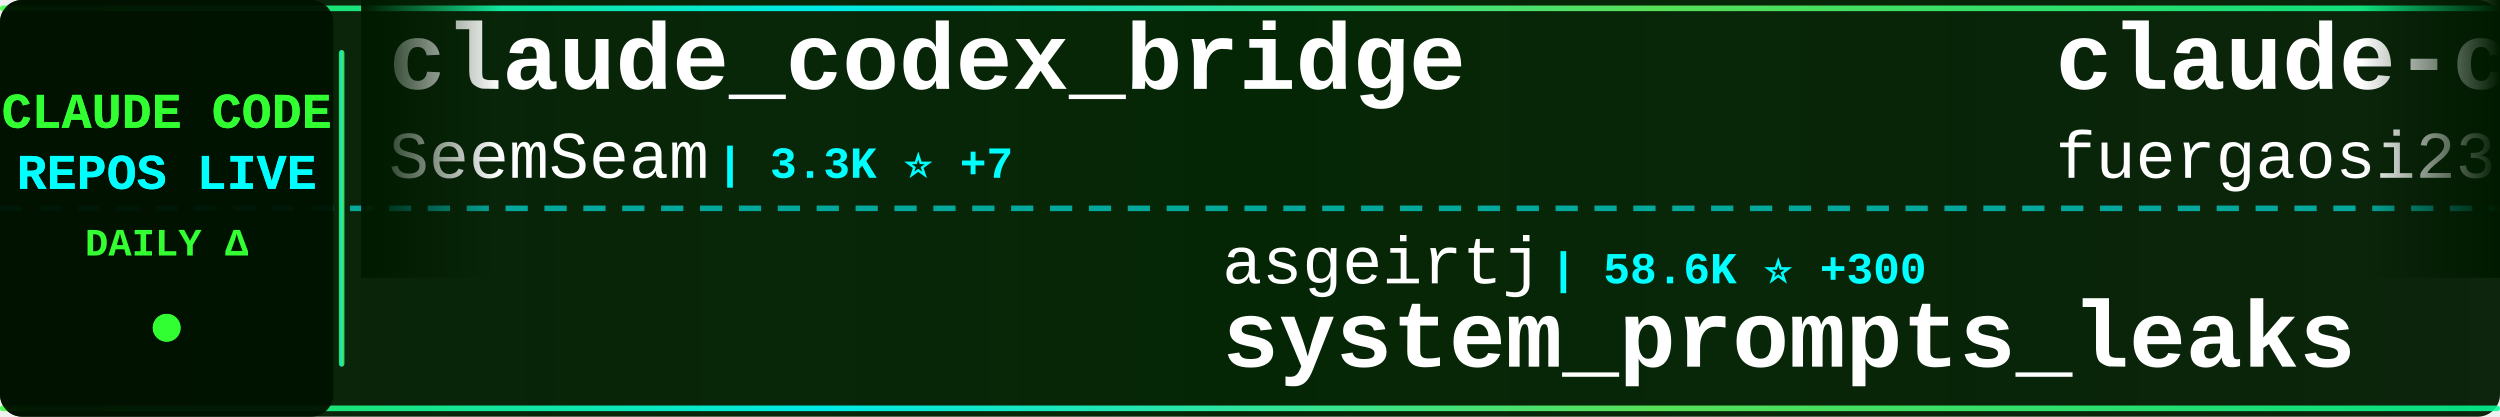
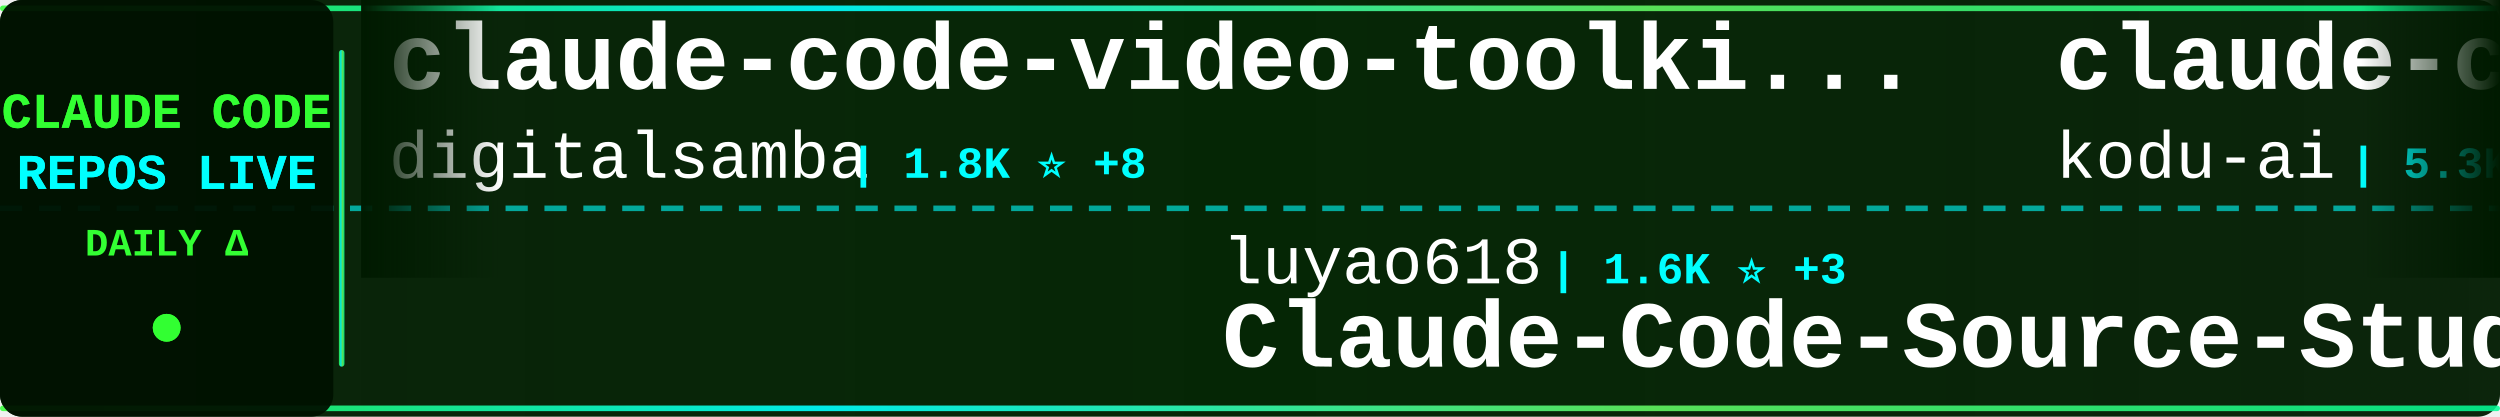
<svg xmlns="http://www.w3.org/2000/svg" width="900" height="150">
  <defs>
    <linearGradient id="tickerBg" x1="0%" y1="0%" x2="100%" y2="0%">
      <stop offset="0%" style="stop-color:#001a00;stop-opacity:0.95" />
      <stop offset="50%" style="stop-color:#002200;stop-opacity:0.98" />
      <stop offset="100%" style="stop-color:#001a00;stop-opacity:0.95" />
    </linearGradient>
    <linearGradient id="borderGrad" x1="0%" y1="0%" x2="100%" y2="0%">
      <stop offset="0%" style="stop-color:#33ff33;stop-opacity:0.85">
        <animate attributeName="stop-opacity" values="0.85;1;0.85" dur="2s" repeatCount="indefinite" />
      </stop>
      <stop offset="33%" style="stop-color:#00ffff;stop-opacity:0.9">
        <animate attributeName="stop-opacity" values="0.9;1;0.9" dur="2.2s" repeatCount="indefinite" />
      </stop>
      <stop offset="66%" style="stop-color:#66ff66;stop-opacity:0.85">
        <animate attributeName="stop-opacity" values="0.85;1;0.85" dur="1.8s" repeatCount="indefinite" />
      </stop>
      <stop offset="100%" style="stop-color:#00ff99;stop-opacity:0.85">
        <animate attributeName="stop-opacity" values="0.85;1;0.85" dur="2s" repeatCount="indefinite" />
      </stop>
    </linearGradient>
    <filter id="textGlow">
      <feGaussianBlur stdDeviation="0.1" result="coloredBlur" />
      <feMerge>
        <feMergeNode in="coloredBlur" />
        <feMergeNode in="SourceGraphic" />
      </feMerge>
    </filter>
    <filter id="metricGlow">
      <feGaussianBlur stdDeviation="0.2" result="coloredBlur" />
      <feMerge>
        <feMergeNode in="coloredBlur" />
        <feMergeNode in="SourceGraphic" />
      </feMerge>
    </filter>
    <linearGradient id="leftFade" x1="0%" y1="0%" x2="100%" y2="0%">
      <stop offset="0%" style="stop-color:#001a00;stop-opacity:1" />
      <stop offset="100%" style="stop-color:#001a00;stop-opacity:0" />
    </linearGradient>
    <linearGradient id="rightFade" x1="0%" y1="0%" x2="100%" y2="0%">
      <stop offset="0%" style="stop-color:#001a00;stop-opacity:0" />
      <stop offset="100%" style="stop-color:#001a00;stop-opacity:1" />
    </linearGradient>
  </defs>
  <rect width="900" height="150" fill="url(#tickerBg)" rx="8" />
  <rect x="0" y="2" width="900" height="2" fill="url(#borderGrad)" rx="1" />
  <rect x="0" y="146" width="900" height="2" fill="url(#borderGrad)" rx="1" />
  <line x1="0" y1="75" x2="900" y2="75" stroke="#00ffff" stroke-width="2" stroke-dasharray="8 6" opacity="0.6" />
  <rect x="0" y="0" width="120" height="150" fill="#001100" opacity="0.95" rx="8" />
  <text x="60" y="46" font-family="'Courier New', monospace" font-size="18" font-weight="bold" fill="#33ff33" text-anchor="middle" filter="url(#textGlow)">
    CLAUDE CODE
  </text>
  <text x="60" y="68" font-family="'Courier New', monospace" font-size="18" font-weight="bold" fill="#00ffff" text-anchor="middle" filter="url(#textGlow)">
    REPOS LIVE
  </text>
  <text x="60" y="92" font-family="'Courier New', monospace" font-size="14" font-weight="bold" fill="#33ff33" text-anchor="middle">
    DAILY Δ
  </text>
  <circle cx="60" cy="118" r="5" fill="#33ff33" filter="url(#metricGlow)">
    <animate attributeName="r" values="4;6;4" dur="1.5s" repeatCount="indefinite" />
    <animate attributeName="opacity" values="0.6;1;0.6" dur="1.5s" repeatCount="indefinite" />
  </circle>
  <rect x="122" y="18" width="2" height="114" fill="url(#borderGrad)" rx="1" />
  <clipPath id="tickerClip">
    <rect x="130" y="0" width="770" height="150" />
  </clipPath>
  <g clip-path="url(#tickerClip)">
    <g id="tickerItems">
      <animateTransform attributeName="transform" attributeType="XML" type="translate" from="0 0" to="-3000 0" dur="54s" repeatCount="indefinite" />
      <g transform="translate(0, 0)">
-         <text x="140" y="32" font-family="'Courier New', monospace" font-size="34" font-weight="bold" fill="#ffffff">claude_codex_bridge</text>
-         <text x="140" y="64" font-family="'Courier New', monospace" font-size="24" font-weight="normal" fill="#ffffff" opacity="1.0">SeemSeam</text>
-         <text x="258" y="64" font-family="'Courier New', monospace" font-size="16" font-weight="bold" fill="#00ffff"> | 3.3K ⭐ +7</text>
+         <text x="140" y="32" font-family="'Courier New', monospace" font-size="34" font-weight="bold" fill="#ffffff">claude-code-video-toolki...</text>
+         <text x="140" y="64" font-family="'Courier New', monospace" font-size="24" font-weight="normal" fill="#ffffff" opacity="1.0">digitalsamba</text>
+         <text x="306" y="64" font-family="'Courier New', monospace" font-size="16" font-weight="bold" fill="#00ffff"> | 1.8K ⭐ +8</text>
      </g>
      <g transform="translate(300, 0)">
-         <text x="140" y="102" font-family="'Courier New', monospace" font-size="24" font-weight="normal" fill="#ffffff" opacity="1.0">asgeirtj</text>
-         <text x="258" y="102" font-family="'Courier New', monospace" font-size="16" font-weight="bold" fill="#00ffff"> | 58.6K ⭐ +300</text>
-         <text x="140" y="132" font-family="'Courier New', monospace" font-size="34" font-weight="bold" fill="#ffffff">system_prompts_leaks</text>
+         <text x="140" y="102" font-family="'Courier New', monospace" font-size="24" font-weight="normal" fill="#ffffff" opacity="1.0">luyao618</text>
+         <text x="258" y="102" font-family="'Courier New', monospace" font-size="16" font-weight="bold" fill="#00ffff"> | 1.6K ⭐ +3</text>
+         <text x="140" y="132" font-family="'Courier New', monospace" font-size="34" font-weight="bold" fill="#ffffff">Claude-Code-Source-Study</text>
      </g>
      <g transform="translate(600, 0)">
-         <text x="140" y="32" font-family="'Courier New', monospace" font-size="34" font-weight="bold" fill="#ffffff">claude-code-proxy</text>
-         <text x="140" y="64" font-family="'Courier New', monospace" font-size="24" font-weight="normal" fill="#ffffff" opacity="1.0">fuergaosi233</text>
-         <text x="306" y="64" font-family="'Courier New', monospace" font-size="16" font-weight="bold" fill="#00ffff"> | 2.7K ⭐ +1</text>
+         <text x="140" y="32" font-family="'Courier New', monospace" font-size="34" font-weight="bold" fill="#ffffff">claude-coder</text>
+         <text x="140" y="64" font-family="'Courier New', monospace" font-size="24" font-weight="normal" fill="#ffffff" opacity="1.0">kodu-ai</text>
+         <text x="246" y="64" font-family="'Courier New', monospace" font-size="16" font-weight="bold" fill="#00ffff"> | 5.3K ⭐</text>
      </g>
      <g transform="translate(900, 0)">
-         <text x="140" y="102" font-family="'Courier New', monospace" font-size="24" font-weight="normal" fill="#ffffff" opacity="1.0">anthropics</text>
-         <text x="282" y="102" font-family="'Courier New', monospace" font-size="16" font-weight="bold" fill="#00ffff"> | 912 ⭐ +2</text>
-         <text x="140" y="132" font-family="'Courier New', monospace" font-size="34" font-weight="bold" fill="#ffffff">claude-code-base-action</text>
+         <text x="140" y="102" font-family="'Courier New', monospace" font-size="24" font-weight="normal" fill="#ffffff" opacity="1.0">centminmod</text>
+         <text x="282" y="102" font-family="'Courier New', monospace" font-size="16" font-weight="bold" fill="#00ffff"> | 2.5K ⭐ +4</text>
+         <text x="140" y="132" font-family="'Courier New', monospace" font-size="34" font-weight="bold" fill="#ffffff">my-claude-code-setup</text>
      </g>
      <g transform="translate(1200, 0)">
-         <text x="140" y="32" font-family="'Courier New', monospace" font-size="34" font-weight="bold" fill="#ffffff">Auto-claude-code-researc...</text>
-         <text x="140" y="64" font-family="'Courier New', monospace" font-size="24" font-weight="normal" fill="#ffffff" opacity="1.0">wanshuiyin</text>
-         <text x="282" y="64" font-family="'Courier New', monospace" font-size="16" font-weight="bold" fill="#00ffff"> | 13.5K ⭐ +43</text>
+         <text x="140" y="32" font-family="'Courier New', monospace" font-size="34" font-weight="bold" fill="#ffffff">Claude-code</text>
+         <text x="140" y="64" font-family="'Courier New', monospace" font-size="24" font-weight="normal" fill="#ffffff" opacity="1.0">zstmfhy</text>
+         <text x="246" y="64" font-family="'Courier New', monospace" font-size="16" font-weight="bold" fill="#00ffff"> | 190 ⭐</text>
      </g>
      <g transform="translate(1500, 0)">
-         <text x="140" y="102" font-family="'Courier New', monospace" font-size="24" font-weight="normal" fill="#ffffff" opacity="1.0">VoltAgent</text>
-         <text x="270" y="102" font-family="'Courier New', monospace" font-size="16" font-weight="bold" fill="#00ffff"> | 23.4K ⭐ +42</text>
-         <text x="140" y="132" font-family="'Courier New', monospace" font-size="34" font-weight="bold" fill="#ffffff">awesome-claude-code-suba...</text>
+         <text x="140" y="102" font-family="'Courier New', monospace" font-size="24" font-weight="normal" fill="#ffffff" opacity="1.0">Windy3f3f3f3f</text>
+         <text x="318" y="102" font-family="'Courier New', monospace" font-size="16" font-weight="bold" fill="#00ffff"> | 2.4K ⭐ +64</text>
+         <text x="140" y="132" font-family="'Courier New', monospace" font-size="34" font-weight="bold" fill="#ffffff">claude-code-from-scratch</text>
      </g>
      <g transform="translate(1800, 0)">
-         <text x="140" y="32" font-family="'Courier New', monospace" font-size="34" font-weight="bold" fill="#ffffff">claude-code-guide</text>
-         <text x="140" y="64" font-family="'Courier New', monospace" font-size="24" font-weight="normal" fill="#ffffff" opacity="1.0">zebbern</text>
-         <text x="246" y="64" font-family="'Courier New', monospace" font-size="16" font-weight="bold" fill="#00ffff"> | 4.4K ⭐ +4</text>
+         <text x="140" y="32" font-family="'Courier New', monospace" font-size="34" font-weight="bold" fill="#ffffff">andrej-karpathy-skills</text>
+         <text x="140" y="64" font-family="'Courier New', monospace" font-size="24" font-weight="normal" fill="#ffffff" opacity="1.0">multica-ai</text>
+         <text x="282" y="64" font-family="'Courier New', monospace" font-size="16" font-weight="bold" fill="#00ffff"> | 193.6K ⭐ +365</text>
      </g>
      <g transform="translate(2100, 0)">
-         <text x="140" y="102" font-family="'Courier New', monospace" font-size="24" font-weight="normal" fill="#ffffff" opacity="1.0">affaan-m</text>
-         <text x="258" y="102" font-family="'Courier New', monospace" font-size="16" font-weight="bold" fill="#00ffff"> | 230.7K ⭐ +369</text>
-         <text x="140" y="132" font-family="'Courier New', monospace" font-size="34" font-weight="bold" fill="#ffffff">ECC</text>
+         <text x="140" y="102" font-family="'Courier New', monospace" font-size="24" font-weight="normal" fill="#ffffff" opacity="1.0">anthropics</text>
+         <text x="282" y="102" font-family="'Courier New', monospace" font-size="16" font-weight="bold" fill="#00ffff"> | 162.1K ⭐ +404</text>
+         <text x="140" y="132" font-family="'Courier New', monospace" font-size="34" font-weight="bold" fill="#ffffff">skills</text>
      </g>
      <g transform="translate(2400, 0)">
-         <text x="140" y="32" font-family="'Courier New', monospace" font-size="34" font-weight="bold" fill="#ffffff">claude-code-source</text>
-         <text x="140" y="64" font-family="'Courier New', monospace" font-size="24" font-weight="normal" fill="#ffffff" opacity="1.0">JrCx7scC</text>
-         <text x="258" y="64" font-family="'Courier New', monospace" font-size="16" font-weight="bold" fill="#00ffff"> | 371 ⭐</text>
+         <text x="140" y="32" font-family="'Courier New', monospace" font-size="34" font-weight="bold" fill="#ffffff">claude-code-base-action</text>
+         <text x="140" y="64" font-family="'Courier New', monospace" font-size="24" font-weight="normal" fill="#ffffff" opacity="1.0">anthropics</text>
+         <text x="282" y="64" font-family="'Courier New', monospace" font-size="16" font-weight="bold" fill="#00ffff"> | 912 ⭐ +2</text>
      </g>
      <g transform="translate(2700, 0)">
-         <text x="140" y="102" font-family="'Courier New', monospace" font-size="24" font-weight="normal" fill="#ffffff" opacity="1.0">OneRedOak</text>
-         <text x="270" y="102" font-family="'Courier New', monospace" font-size="16" font-weight="bold" fill="#00ffff"> | 3.9K ⭐ +1</text>
-         <text x="140" y="132" font-family="'Courier New', monospace" font-size="34" font-weight="bold" fill="#ffffff">claude-code-workflows</text>
+         <text x="140" y="102" font-family="'Courier New', monospace" font-size="24" font-weight="normal" fill="#ffffff" opacity="1.0">Maciek-roboblog</text>
+         <text x="342" y="102" font-family="'Courier New', monospace" font-size="16" font-weight="bold" fill="#00ffff"> | 8.5K ⭐ +12</text>
+         <text x="140" y="132" font-family="'Courier New', monospace" font-size="34" font-weight="bold" fill="#ffffff">Claude-Code-Usage-Monito...</text>
      </g>
      <g transform="translate(3000, 0)">
-         <text x="140" y="32" font-family="'Courier New', monospace" font-size="34" font-weight="bold" fill="#ffffff">claude_codex_bridge</text>
-         <text x="140" y="64" font-family="'Courier New', monospace" font-size="24" font-weight="normal" fill="#ffffff" opacity="1.0">SeemSeam</text>
-         <text x="258" y="64" font-family="'Courier New', monospace" font-size="16" font-weight="bold" fill="#00ffff"> | 3.3K ⭐ +7</text>
+         <text x="140" y="32" font-family="'Courier New', monospace" font-size="34" font-weight="bold" fill="#ffffff">claude-code-video-toolki...</text>
+         <text x="140" y="64" font-family="'Courier New', monospace" font-size="24" font-weight="normal" fill="#ffffff" opacity="1.0">digitalsamba</text>
+         <text x="306" y="64" font-family="'Courier New', monospace" font-size="16" font-weight="bold" fill="#00ffff"> | 1.8K ⭐ +8</text>
      </g>
      <g transform="translate(3300, 0)">
-         <text x="140" y="102" font-family="'Courier New', monospace" font-size="24" font-weight="normal" fill="#ffffff" opacity="1.0">asgeirtj</text>
-         <text x="258" y="102" font-family="'Courier New', monospace" font-size="16" font-weight="bold" fill="#00ffff"> | 58.6K ⭐ +300</text>
-         <text x="140" y="132" font-family="'Courier New', monospace" font-size="34" font-weight="bold" fill="#ffffff">system_prompts_leaks</text>
+         <text x="140" y="102" font-family="'Courier New', monospace" font-size="24" font-weight="normal" fill="#ffffff" opacity="1.0">luyao618</text>
+         <text x="258" y="102" font-family="'Courier New', monospace" font-size="16" font-weight="bold" fill="#00ffff"> | 1.6K ⭐ +3</text>
+         <text x="140" y="132" font-family="'Courier New', monospace" font-size="34" font-weight="bold" fill="#ffffff">Claude-Code-Source-Study</text>
      </g>
      <g transform="translate(3600, 0)">
-         <text x="140" y="32" font-family="'Courier New', monospace" font-size="34" font-weight="bold" fill="#ffffff">claude-code-proxy</text>
-         <text x="140" y="64" font-family="'Courier New', monospace" font-size="24" font-weight="normal" fill="#ffffff" opacity="1.0">fuergaosi233</text>
-         <text x="306" y="64" font-family="'Courier New', monospace" font-size="16" font-weight="bold" fill="#00ffff"> | 2.7K ⭐ +1</text>
+         <text x="140" y="32" font-family="'Courier New', monospace" font-size="34" font-weight="bold" fill="#ffffff">claude-coder</text>
+         <text x="140" y="64" font-family="'Courier New', monospace" font-size="24" font-weight="normal" fill="#ffffff" opacity="1.0">kodu-ai</text>
+         <text x="246" y="64" font-family="'Courier New', monospace" font-size="16" font-weight="bold" fill="#00ffff"> | 5.3K ⭐</text>
      </g>
      <g transform="translate(3900, 0)">
-         <text x="140" y="102" font-family="'Courier New', monospace" font-size="24" font-weight="normal" fill="#ffffff" opacity="1.0">anthropics</text>
-         <text x="282" y="102" font-family="'Courier New', monospace" font-size="16" font-weight="bold" fill="#00ffff"> | 912 ⭐ +2</text>
-         <text x="140" y="132" font-family="'Courier New', monospace" font-size="34" font-weight="bold" fill="#ffffff">claude-code-base-action</text>
+         <text x="140" y="102" font-family="'Courier New', monospace" font-size="24" font-weight="normal" fill="#ffffff" opacity="1.0">centminmod</text>
+         <text x="282" y="102" font-family="'Courier New', monospace" font-size="16" font-weight="bold" fill="#00ffff"> | 2.5K ⭐ +4</text>
+         <text x="140" y="132" font-family="'Courier New', monospace" font-size="34" font-weight="bold" fill="#ffffff">my-claude-code-setup</text>
      </g>
    </g>
  </g>
  <rect x="130" y="0" width="50" height="100" fill="url(#leftFade)" />
  <rect x="850" y="0" width="50" height="100" fill="url(#rightFade)" />
</svg>
